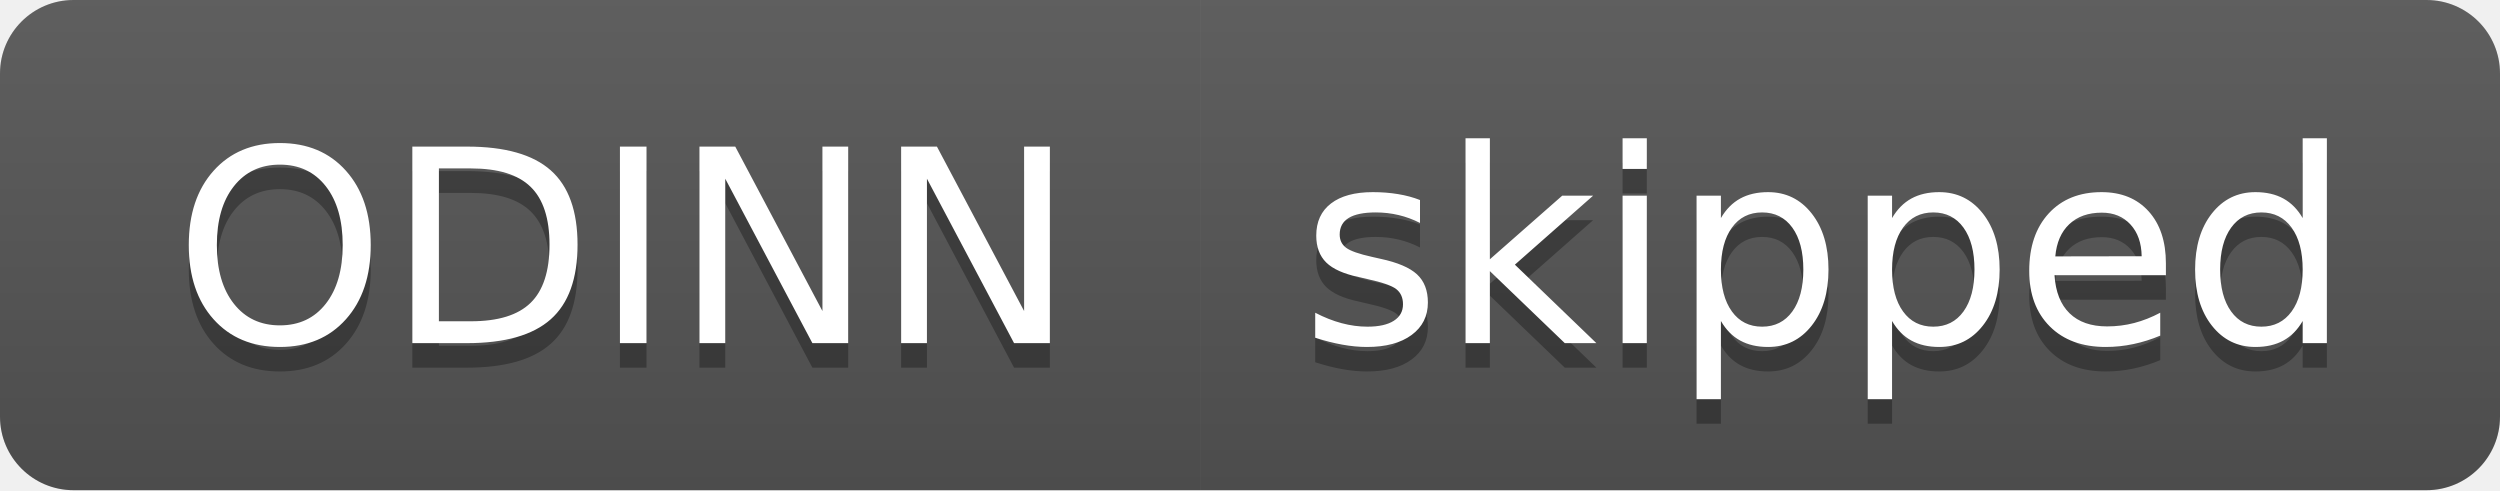
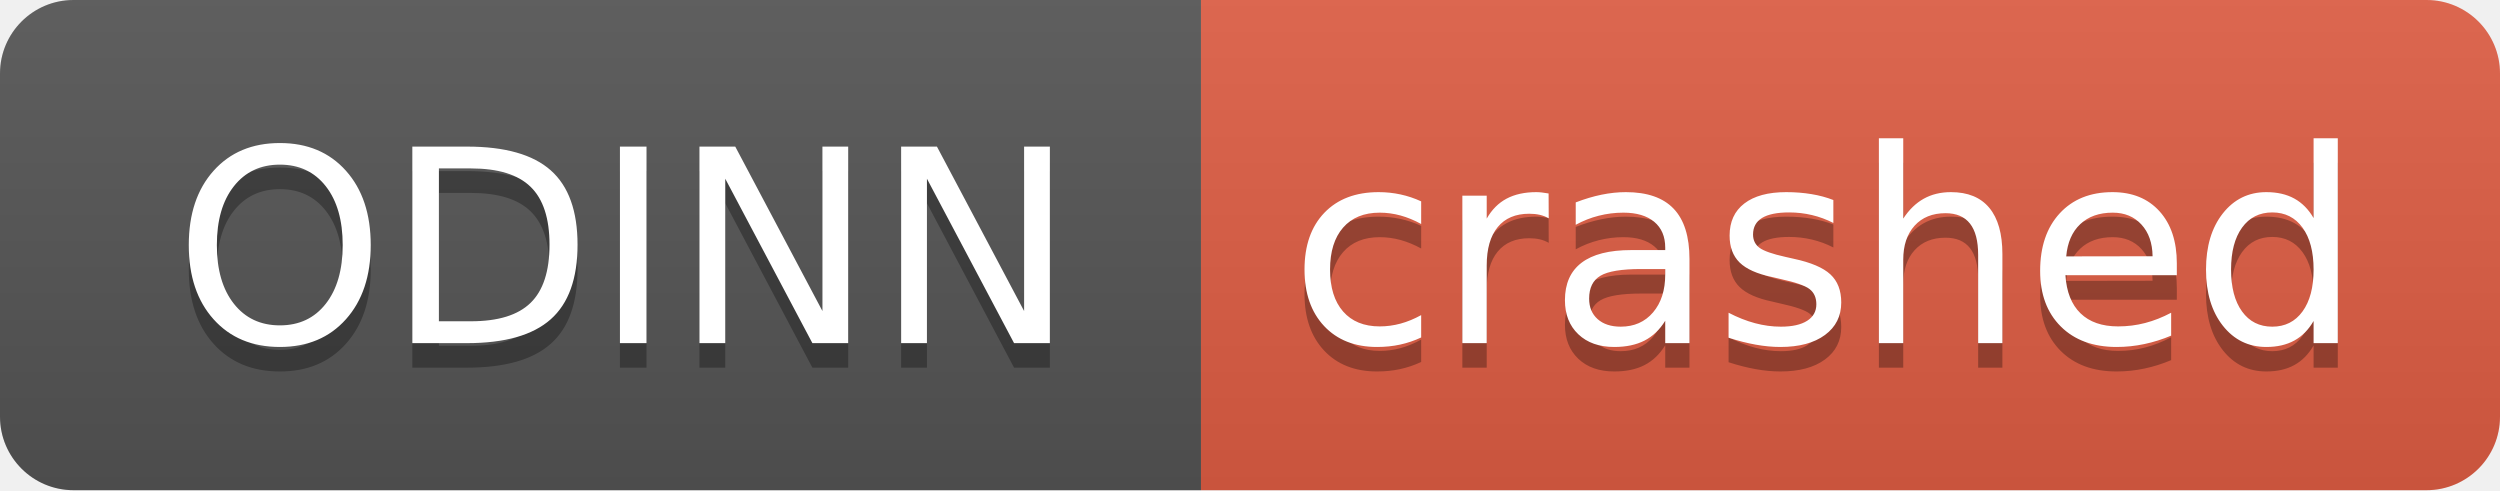
- <svg xmlns="http://www.w3.org/2000/svg" width="102" height="20" role="img" aria-label="ODINN: skipped">
+ <svg xmlns="http://www.w3.org/2000/svg" width="102" height="20" role="img" aria-label="ODINN: crashed">
  <linearGradient id="s" x2="0" y2="100%">
    <stop offset="0" stop-color="#bbb" stop-opacity=".1" />
    <stop offset="1" stop-opacity=".1" />
  </linearGradient>
  <clipPath id="r">
    <rect width="102" height="20" rx="3" fill="#fff" />
  </clipPath>
  <g clip-path="url(#r)">
    <rect width="49" height="20" fill="#555" />
-     <rect x="49" width="53" height="20" fill="#555" />
+     <rect x="49" width="53" height="20" fill="#e05d44" />
    <rect width="102" height="20" fill="url(#s)" />
  </g>
  <g fill="#fff" text-anchor="middle" font-family="Verdana,Geneva,DejaVu Sans,sans-serif" text-rendering="geometricPrecision" font-size="110">
    <text aria-hidden="true" x="255" y="150" fill="#010101" fill-opacity=".3" transform="scale(.1)" textLength="390">ODINN</text>
    <text x="255" y="140" transform="scale(.1)" fill="#fff" textLength="390">ODINN</text>
-     <text aria-hidden="true" x="745" y="150" fill="#010101" fill-opacity=".3" transform="scale(.1)" textLength="430">skipped</text>
-     <text x="745" y="140" transform="scale(.1)" fill="#fff" textLength="430">skipped</text>
+     <text aria-hidden="true" x="745" y="150" fill="#010101" fill-opacity=".3" transform="scale(.1)" textLength="430">crashed</text>
+     <text x="745" y="140" transform="scale(.1)" fill="#fff" textLength="430">crashed</text>
  </g>
</svg>
